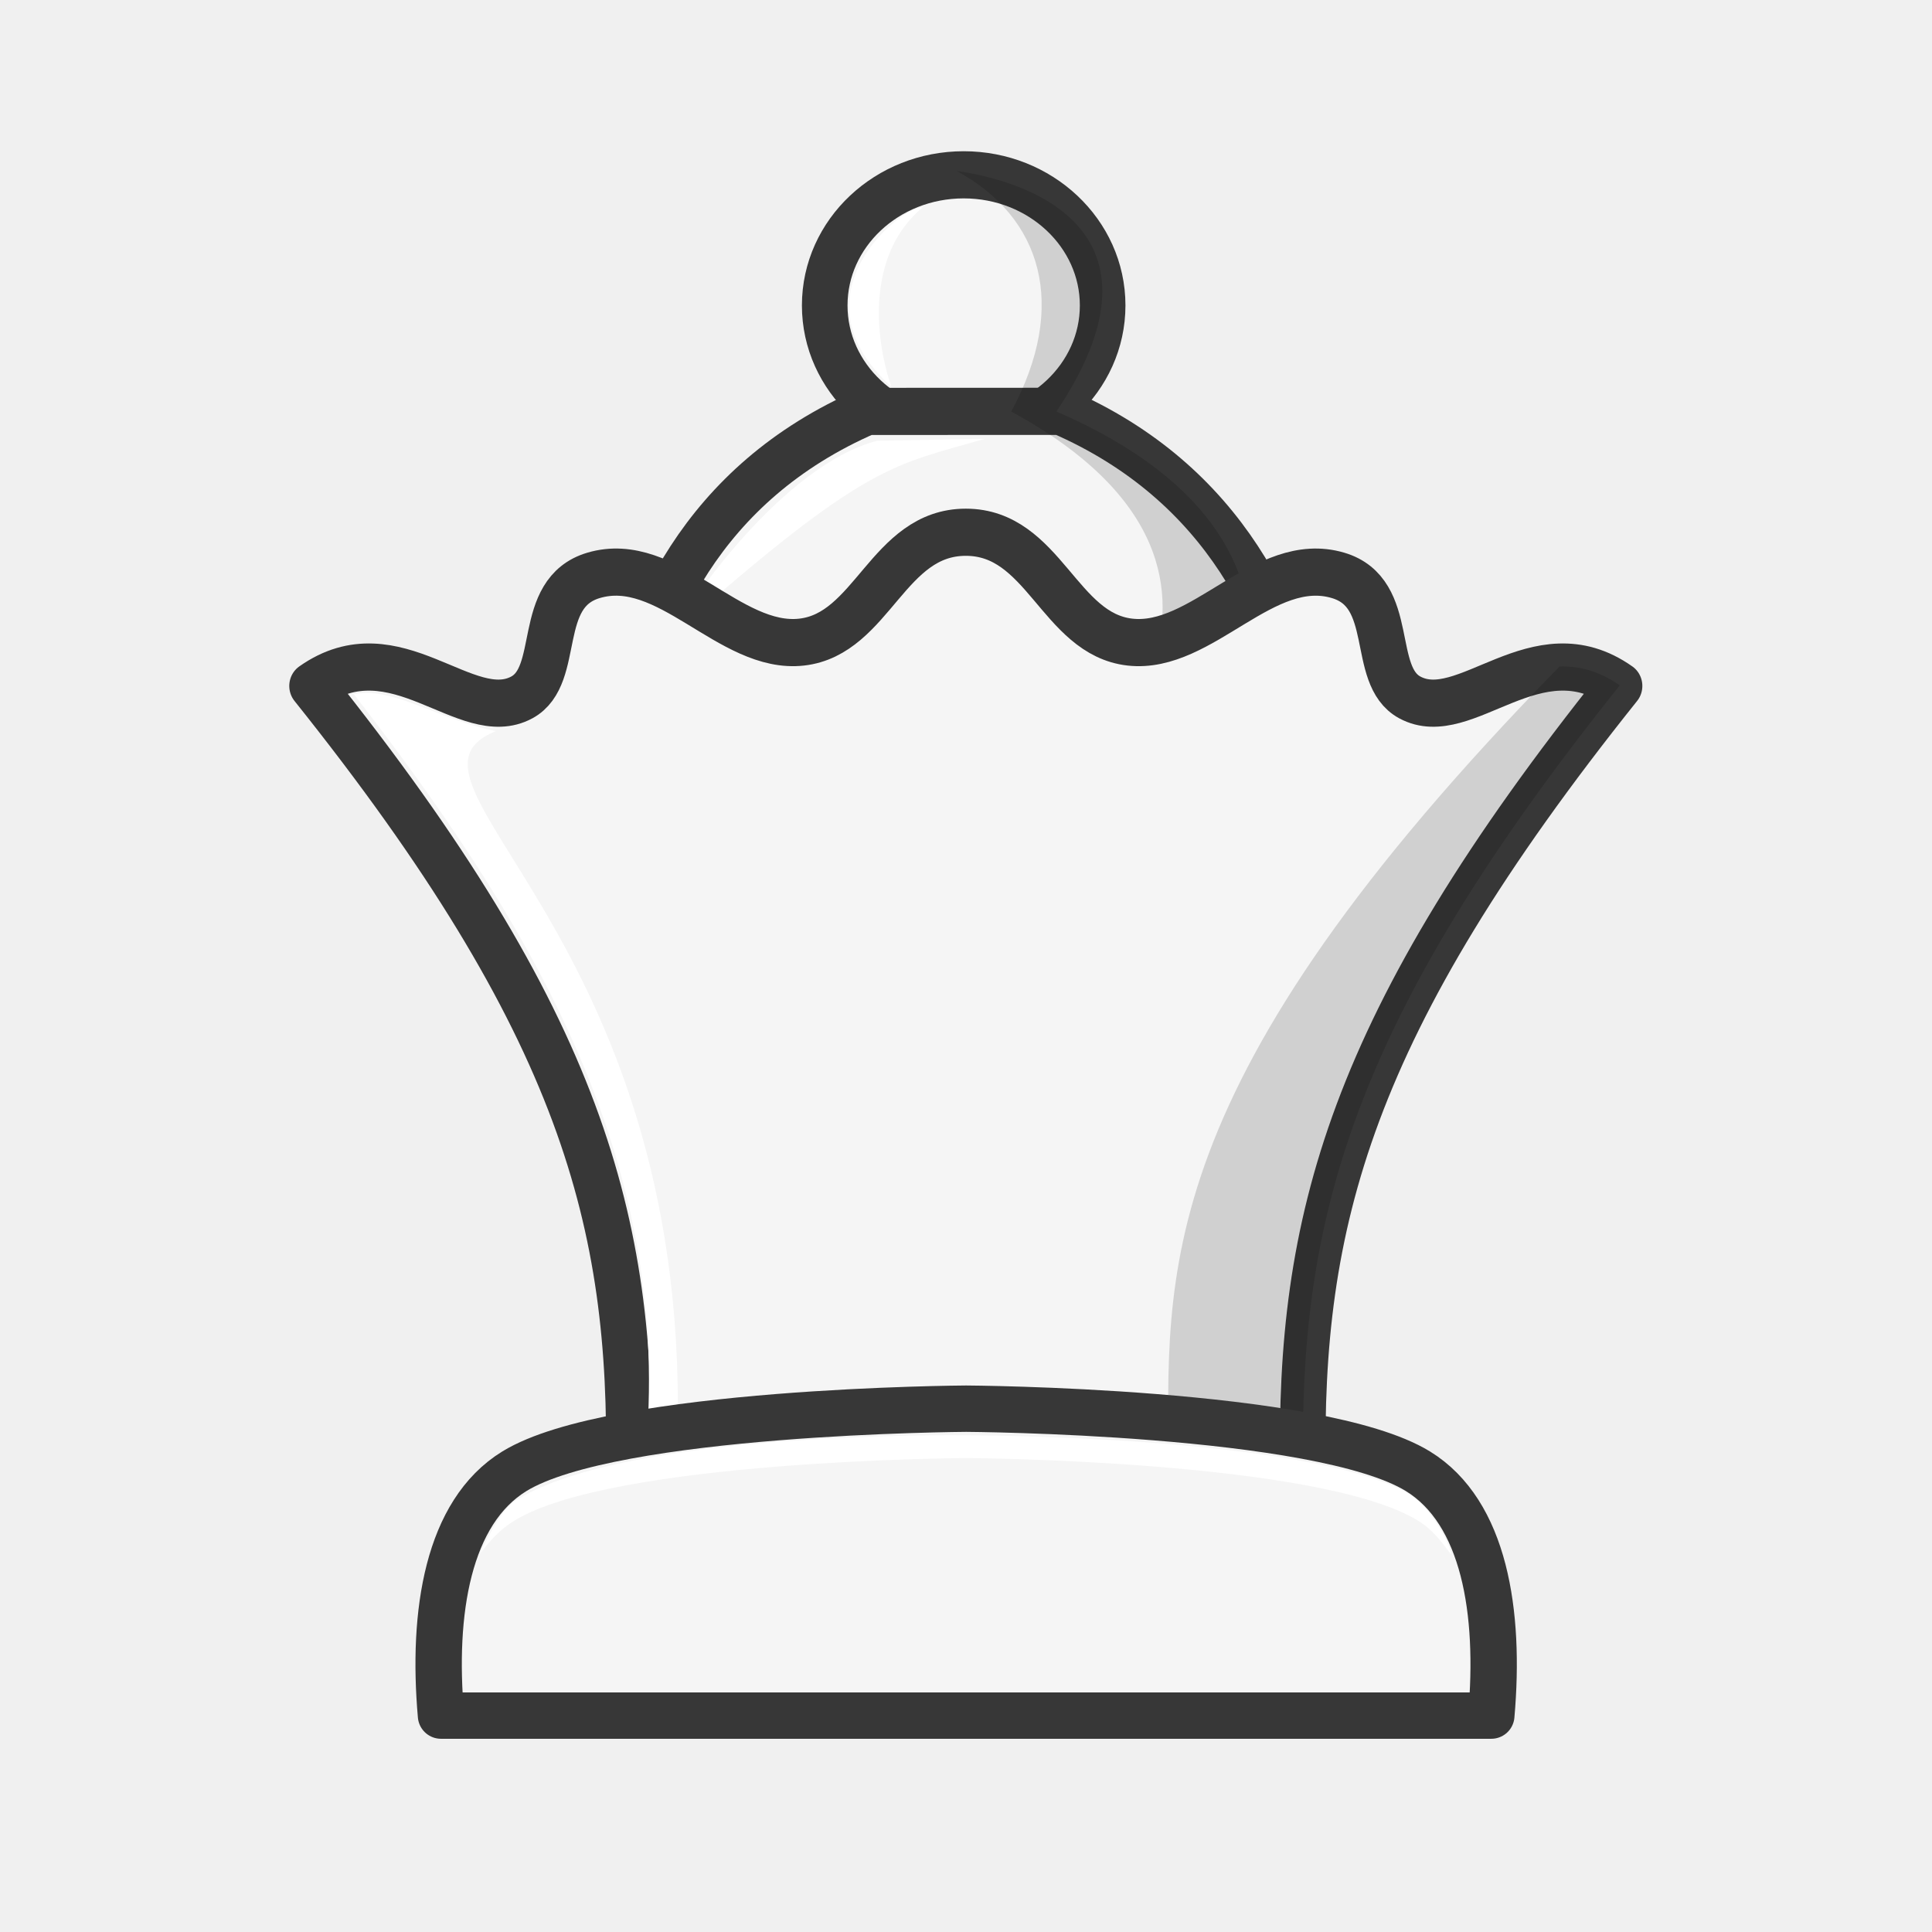
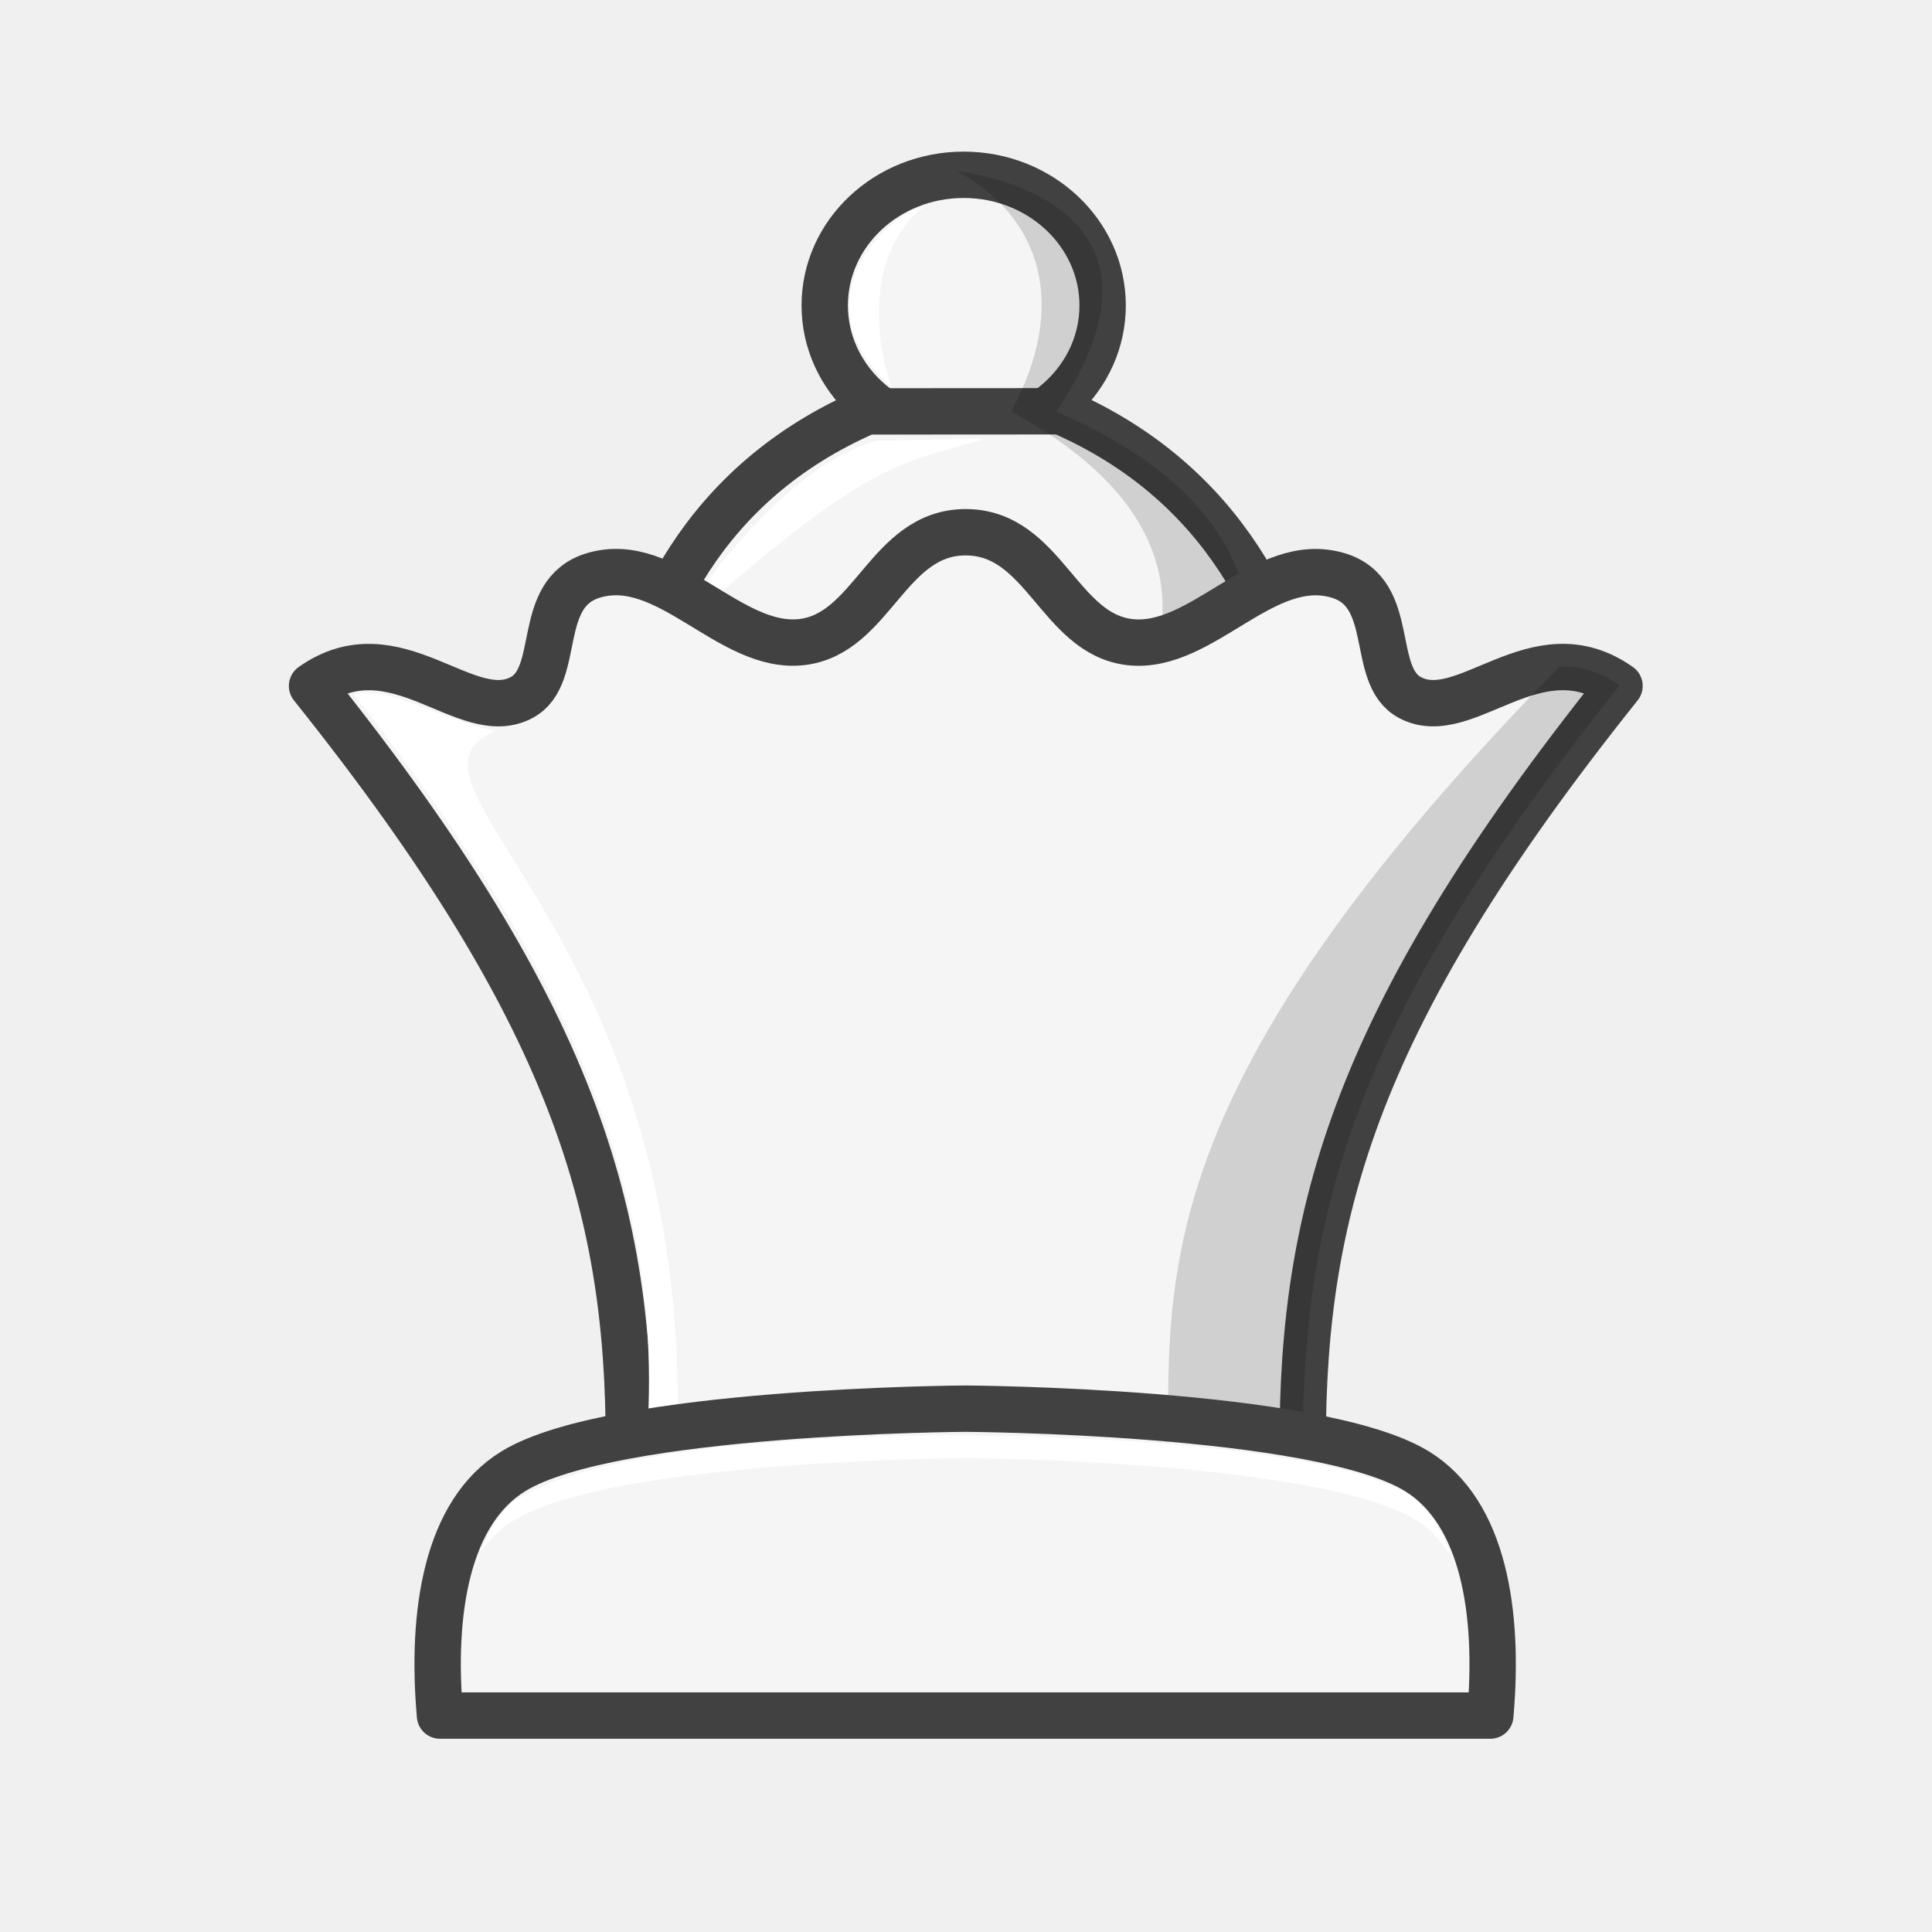
<svg xmlns="http://www.w3.org/2000/svg" width="50mm" height="50mm" clip-rule="evenodd" fill-rule="evenodd" image-rendering="optimizeQuality" shape-rendering="geometricPrecision" text-rendering="geometricPrecision" version="1.1" viewBox="0 0 50 50">
-   <g transform="translate(890.99 -254.97)">
-     <g transform="matrix(1.0653 -1.6619e-6 1.7183e-6 1.1015 60.229 -88.914)" stroke-width=".923">
-       <g transform="translate(-.47104 57.861)" stroke-width=".923">
-         <ellipse cx="-869.03" cy="261.51" rx="3.376" ry="3.069" fill="#f5f5f5" stroke="#373737" stroke-linecap="round" stroke-linejoin="round" stroke-opacity="1" stroke-width="1.108" style="paint-order:normal" />
-         <path d="m-871.38 264c-8.018 3.372-5.931 13.098-5.931 13.098h16.67s1.99-9.729-6.03-13.1z" fill="#f5f5f5" stroke="#373737" stroke-linecap="round" stroke-linejoin="round" stroke-opacity="1" stroke-width="1.108" />
-         <path d="m-869.2 258.35c-3e-3 4e-3 0.047 0.247-9e-5 1e-5 2.072 1.092 2.716 3.16 1.326 5.652 7.486 3.946 1.223 9.096 1.223 9.096h3.285s4.61-5.725-3.411-9.096c2.82-4.07-0.357-5.364-2.423-5.652z" opacity=".15" />
-         <path d="m-876.09 269.23c0.306-0.668 2.676-3.973 4.96-4.541l2.611-0.045c-2.21 0.629-2.826 0.519-7.571 4.587z" fill="#fff" />
-         <path d="m-870.03 259.21c-0.438-0.077-3.261 2.024-0.757 4.209-0.393-1.099-0.627-3.095 0.757-4.209z" fill="#fff" />
-       </g>
-       <path d="m-869.45 324.7c-1.899 0-2.263 2.392-3.986 2.581-1.755 0.193-3.258-2.087-5.059-1.567-1.44 0.415-0.75 2.347-1.739 2.866-1.351 0.709-3.068-1.654-5.097-0.269 6.589 7.971 7.791 12.615 7.692 18.431h16.379c-0.099-5.816 1.103-10.461 7.692-18.431-2.029-1.385-3.747 0.978-5.097 0.269-0.99-0.519-0.299-2.451-1.739-2.866-1.801-0.519-3.304 1.76-5.059 1.567-1.723-0.189-2.087-2.581-3.986-2.581z" fill="#f5f5f5" stroke="#373737" stroke-linecap="round" stroke-linejoin="round" stroke-opacity="1" stroke-width="1.108" />
-       <path transform="scale(.26458)" d="m-3340.9 1241.5c-0.495-0.021-0.974 0.012-1.438 0.111 15.684 19.551 28.67 40.14 26.942 65.514l2.783-0.033c0.99-44.554-27.866-57.797-16.697-62.204-4.52-0.874-8.383-3.252-11.59-3.389z" fill="#fff" />
-     </g>
-     <path d="m-850.63 272.22c-10.67 10.91-10.151 15.741-10.113 20.777l3.477 0.013c-0.105-6.407 1.175-11.522 8.194-20.302-0.54-0.381-1.06-0.505-1.558-0.488z" opacity=".15" />
-     <g transform="rotate(-8.9382e-5 766040 -1950857)">
-       <path d="m-869.03 290.23s-9.131 0.048-11.691 1.619c-1.727 1.06-2.135 3.651-1.9 6.324h27.182c0.235-2.672-0.173-5.263-1.9-6.324-2.56-1.571-11.691-1.619-11.691-1.619z" fill="#f5f5f5" stroke="#373737" stroke-linejoin="round" stroke-opacity="1" stroke-width="1.2" />
-       <path d="m-869.03 290.92s-8.712-0.137-11.624 1.666c-0.37 0.229-0.699 0.839-0.954 1.39 0.261-0.331 0.502-0.613 0.887-0.849 2.56-1.571 11.691-1.619 11.691-1.619s9.132 0.048 11.692 1.619c0.391 0.24 0.592 0.532 0.856 0.87 0.026-0.076-0.408-1.158-1.144-1.596-2.755-1.492-11.403-1.481-11.403-1.481z" fill="#fff" />
-     </g>
+   <ellipse transform="rotate(-8.9383e-5)" cx="24.94" cy="7.905" rx="3.596" ry="3.381" fill="#f5f5f5" stroke="#414141" stroke-linecap="round" stroke-linejoin="round" stroke-opacity="1" stroke-width="1.2" style="paint-order:normal" />
+   <path d="m22.437 10.647c-8.542 3.714-6.318 14.427-6.318 14.427l17.759-2.8e-5s2.12-10.716-6.424-14.43z" fill="#f5f5f5" stroke="#414141" stroke-linecap="round" stroke-linejoin="round" stroke-opacity="1" stroke-width="1.2" />
+   <g>
+     <path d="m24.759 4.424c-0.003 0.004 0.05 0.272-9.6e-5 1.1e-5 2.207 1.203 2.893 3.481 1.412 6.226 7.975 4.346 1.303 10.019 1.303 10.019l3.499-6e-6s4.911-6.306-3.633-10.019c3.004-4.483-0.38-5.909-2.581-6.225z" opacity=".15" />
+     <path d="m17.419 16.408c0.326-0.736 2.851-4.376 5.284-5.002l2.782-0.05c-2.354 0.693-3.011 0.572-8.066 5.052z" fill="#fff" />
+     <path d="m23.875 5.371c-0.466-0.084-3.474 2.23-0.807 4.636-0.419-1.211-0.668-3.409 0.807-4.636z" fill="#fff" />
  </g>
+   <path d="m24.994 13.774c-2.023 3e-6 -2.41 2.635-4.246 2.843-1.869 0.213-3.471-2.299-5.389-1.726-1.534 0.458-0.799 2.585-1.853 3.158-1.439 0.781-3.269-1.822-5.43-0.297 7.02 8.78 8.3 13.895 8.194 20.302l17.449-2.7e-5c-0.105-6.407 1.175-11.523 8.194-20.302-2.162-1.526-3.991 1.077-5.43 0.297-1.054-0.572-0.319-2.7-1.853-3.157-1.918-0.572-3.52 1.939-5.389 1.726-1.836-0.209-2.223-2.843-4.246-2.843z" fill="#f5f5f5" stroke="#414141" stroke-linecap="round" stroke-linejoin="round" stroke-opacity="1" stroke-width="1.2" />
+   <path d="m9.563 17.934c-0.139-0.006-0.275 0.004-0.405 0.032 4.421 5.698 8.081 11.698 7.594 19.093l0.784-0.01c0.279-12.985-7.854-16.844-4.706-18.128-1.274-0.255-2.363-0.948-3.267-0.988z" fill="#fff" stroke-width=".265" />
+   <path d="m40.36 17.25c-10.67 10.91-10.151 15.741-10.113 20.777l3.477 0.013c-0.105-6.407 1.175-11.522 8.194-20.302-0.54-0.381-1.06-0.505-1.558-0.488z" opacity=".15" />
+   <path d="m24.978 36.456s-9.131 0.048-11.691 1.619c-1.727 1.06-2.135 3.651-1.9 6.324l27.182-4.2e-5c0.235-2.672-0.173-5.263-1.9-6.324-2.56-1.571-11.691-1.619-11.691-1.619z" fill="#f5f5f5" stroke="#414141" stroke-linejoin="round" stroke-opacity="1" stroke-width="1.2" />
+   <path d="m24.978 37.146s-8.712-0.137-11.624 1.666c-0.37 0.229-0.699 0.839-0.954 1.39 0.261-0.331 0.502-0.613 0.887-0.849 2.56-1.571 11.691-1.619 11.691-1.619s9.132 0.048 11.692 1.619c0.391 0.24 0.592 0.532 0.856 0.87 0.026-0.076-0.408-1.158-1.144-1.596-2.755-1.492-11.403-1.481-11.403-1.481z" fill="#fff" />
</svg>
